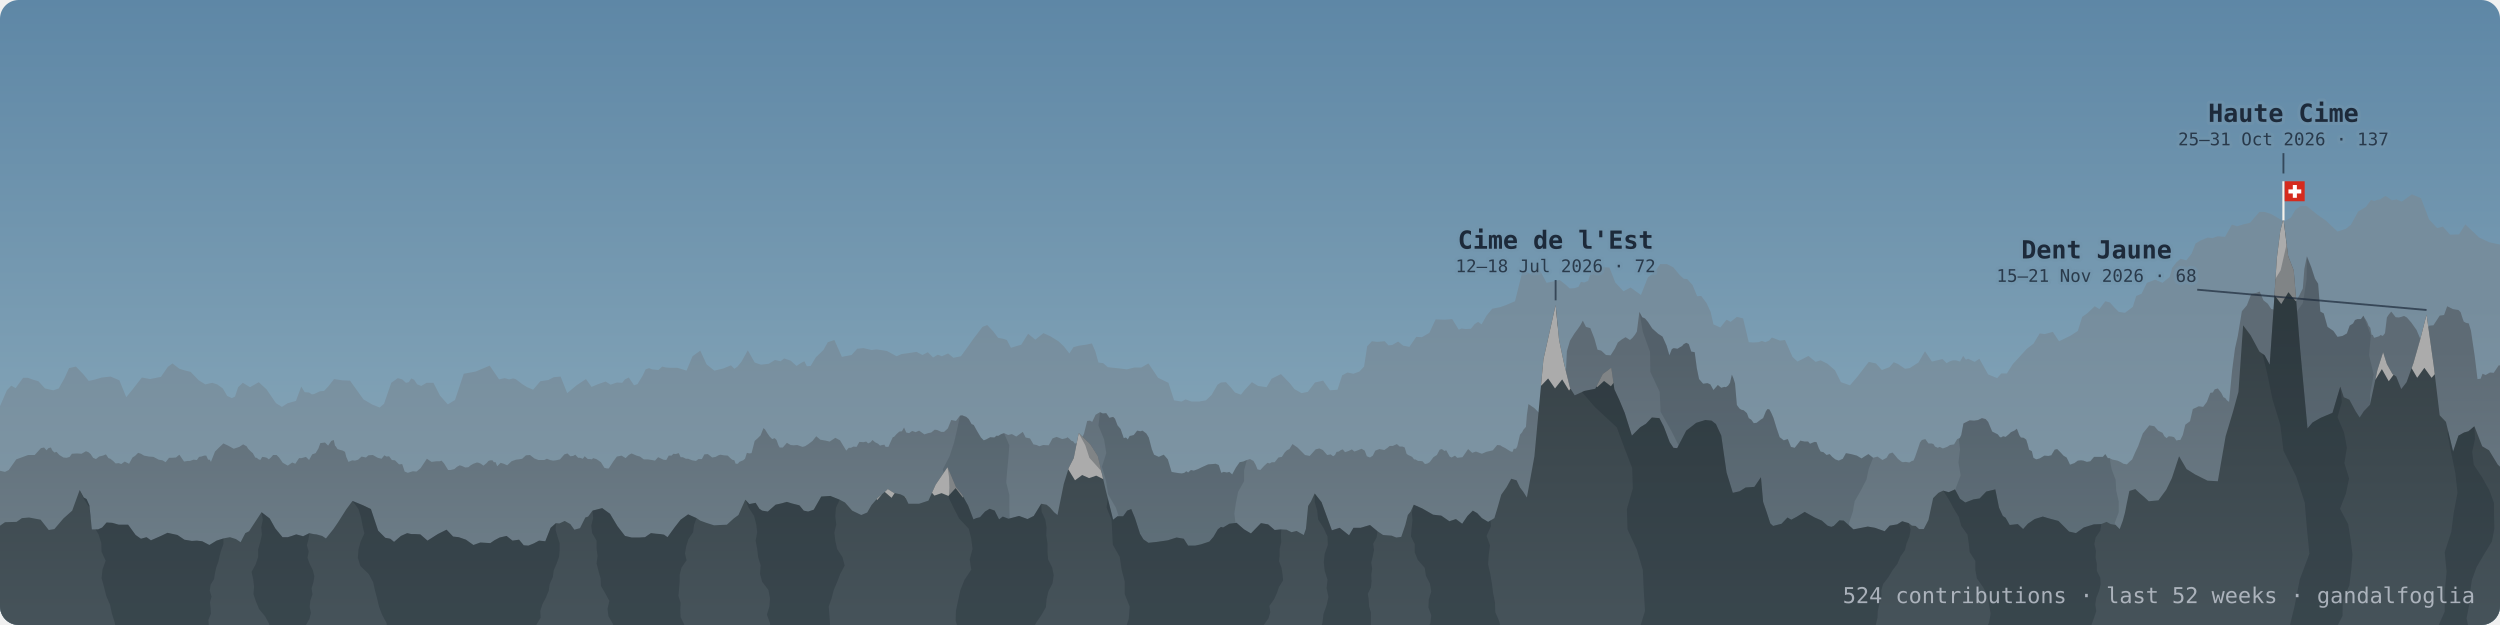
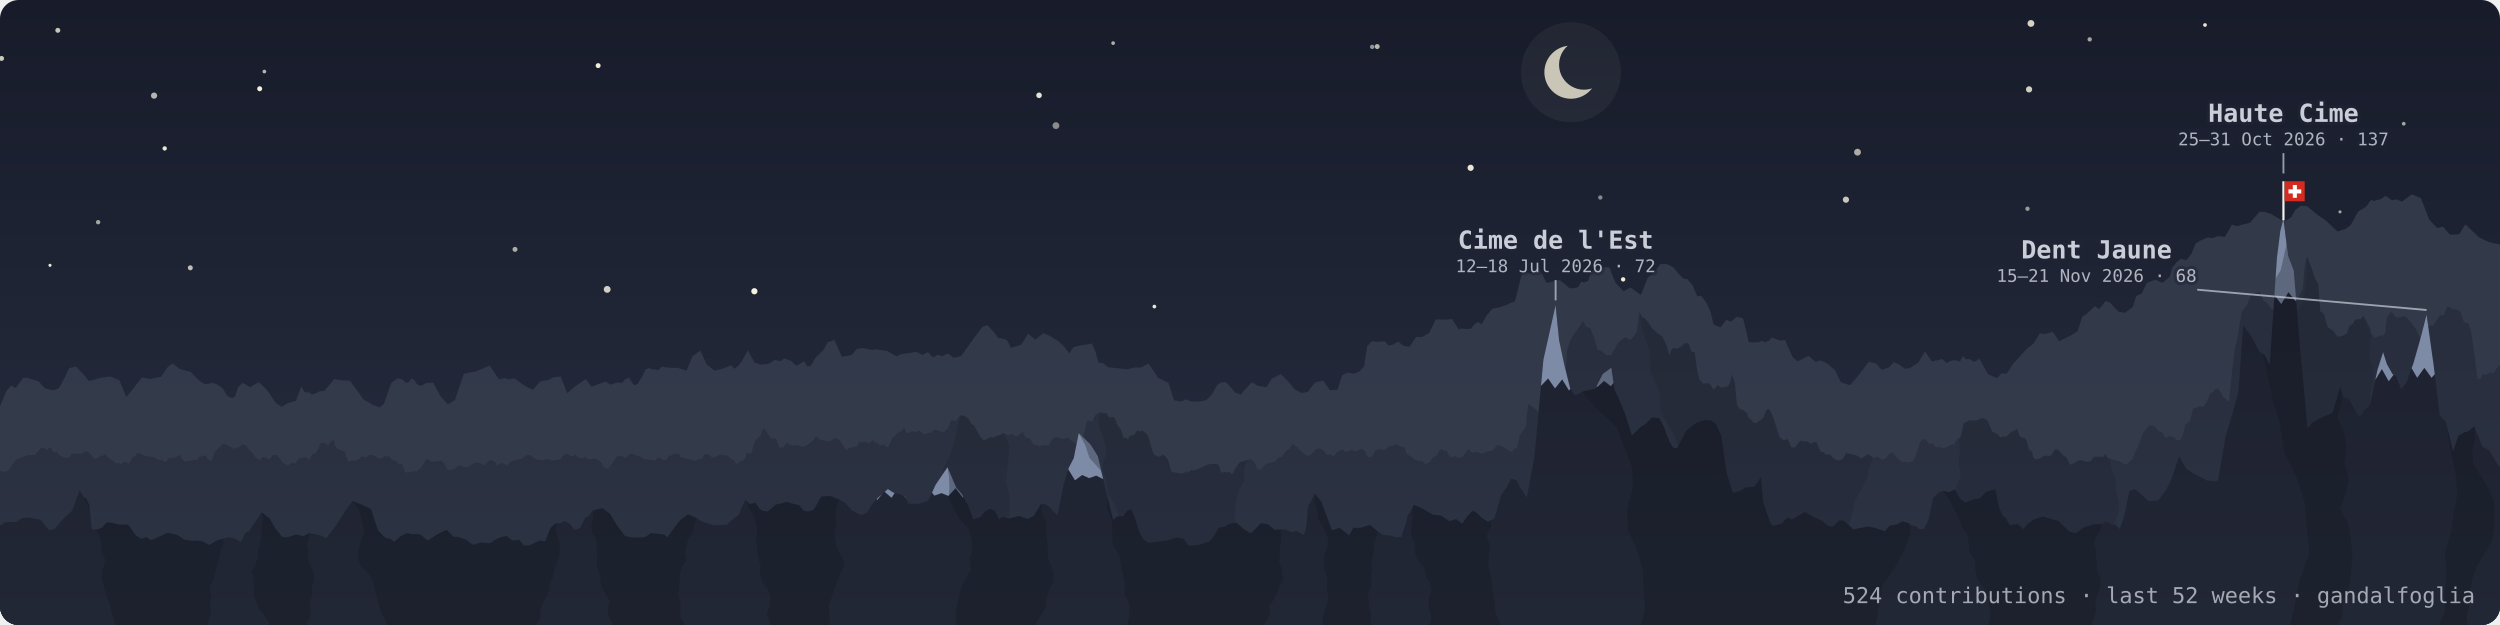
<svg xmlns="http://www.w3.org/2000/svg" viewBox="0 0 800 200" width="100%" role="img" aria-label="dents: 524 contributions · last 52 weeks · gandalfoglia" font-family="ui-monospace, SFMono-Regular, Menlo, monospace">
  <defs>
    <linearGradient id="sky" x1="0" y1="0" x2="0" y2="1">
-       <stop offset="0" stop-color="#5e87a6" />
-       <stop offset="0.6" stop-color="#7d9fb4" />
-       <stop offset="1" stop-color="#93abb5" />
+       <stop offset="0" stop-color="#171b2a" />
+       <stop offset="0.7" stop-color="#23293a" />
+       <stop offset="1" stop-color="#2e3545" />
    </linearGradient>
    <linearGradient id="gback" x1="0" y1="0" x2="0" y2="1">
-       <stop offset="0.25" stop-color="#768d9d" />
-       <stop offset="1" stop-color="#839ba9" />
+       <stop offset="0.25" stop-color="#323949" />
+       <stop offset="1" stop-color="#343b4c" />
    </linearGradient>
    <linearGradient id="gmid" x1="0" y1="0" x2="0" y2="1">
-       <stop offset="0.25" stop-color="#5e6b75" />
-       <stop offset="1" stop-color="#71838e" />
+       <stop offset="0.25" stop-color="#282e3d" />
+       <stop offset="1" stop-color="#2d3444" />
    </linearGradient>
    <linearGradient id="gfront" x1="0" y1="0" x2="0" y2="1">
-       <stop offset="0.25" stop-color="#364146" />
-       <stop offset="1" stop-color="#46535a" />
+       <stop offset="0.25" stop-color="#1e2230" />
+       <stop offset="1" stop-color="#222735" />
    </linearGradient>
    <clipPath id="frame">
      <rect width="800" height="200" rx="6" />
    </clipPath>
    <path id="rf" d="M-25.5,173.2 -22,171.7 -19,170.5 -15.8,173 -12.7,173.9 -6.8,173.7 -2.7,170.1 1.6,167.1 5.3,167 7,165.8 9.3,165.6 13,166.3 15.6,169.6 17.4,169.3 20.3,165.9 23.1,163.4 25.5,156.8 26.8,159.2 27.7,159.7 28.6,161.7 29.4,169.4 31.4,169.4 32.7,168.8 34.1,167.2 35.9,167.3 38,167.9 41,167.9 43.4,171.2 45.1,172.4 46.9,171.9 48.3,172.9 51.5,171.5 53.6,170.5 56.8,171.2 59,172.7 61.4,173.1 63,173 64.7,173.2 67,174.4 69.3,173 71.5,172.3 72.5,172.1 73.6,171.9 75.5,172.5 77,173.5 78.5,170.6 79.7,170 81.4,167.4 83.7,163.9 86.3,165.9 88.1,169.1 90.4,171.9 92.1,171.9 93.4,171.5 94.8,171 97,171.6 99,170.6 100.3,170.9 101.3,171 103.1,171.5 104.3,172.3 106.7,169.3 108.2,167.1 110.8,163 112.8,160.3 116.2,161.7 118.7,162.9 121,169.8 123.3,172.1 124.9,172.4 126.1,173.4 128.3,171.5 130.3,170.6 131.6,170.9 132.8,170.9 134.5,171 136.8,173 140.1,170.9 142.9,169.5 145,171.7 146.8,171.9 149.1,172.7 151.5,174.4 153.7,173.6 156.9,173.8 158.2,172.9 159.9,172 162.1,171.5 164,173 166.1,172.7 167.6,174.5 169.1,174.6 170.8,173.9 172.5,173 174.5,173.2 176.2,168.9 177.9,167.4 179,167.5 180.7,166.7 182.5,167.7 183.8,169.5 185.6,169 187.3,165.6 188.2,165.3 189.6,163.4 192.7,162.6 195.2,164.4 197.6,168.4 200,171.5 202.1,172 204.7,172 206.4,171.9 208.3,170.6 210,170.8 211.3,170.9 212.5,171.1 213.6,171.9 216,168.6 217.8,166.3 220.2,164.6 222.9,165.8 224.1,166.6 226,167.3 228.5,168.1 230.4,168 232.6,167.9 234.8,165.9 236.3,164.8 238.5,159.9 239.8,161.3 241.8,160.9 243,162.8 243.9,163.4 245.7,163.7 248.2,161.5 250,161.1 251.8,160.6 253.4,161.1 255.8,161.7 257.2,163.4 258.6,163.7 260.4,163.1 262.8,158.9 265.7,158.7 268.7,159.9 270.4,160.8 272.7,163.4 275.6,164.8 277.5,164 278.9,161.6 280.9,159.3 282.8,157.7 284.1,156.5 286,157.7 288.2,158.2 289.6,158.9 290.7,161.2 294.1,161.2 297.1,160.2 299.4,155.1 303.2,149.5 305.9,155.9 307.8,158.2 309.8,161.8 311.5,166.2 312.4,165.8 313.6,165.5 315.2,163.7 316.7,162.8 318.3,163.4 319.7,166.2 320.9,165.3 322.7,166 326.1,165.1 328.8,166.1 330.8,165.1 333.2,161.2 334.9,161.5 336,162.4 337.3,163.9 338.4,164.8 340.4,154.9 342,149.7 343.6,146.6 345.2,138.6 348.9,142.2 351.3,146 353.9,157.1 356.2,166.3 357.6,165.2 359.4,165.2 360.7,163.4 362,162.9 363.2,165.8 364.8,170.8 365.9,172.6 367.5,173.7 370.3,173.4 373.7,172.9 376.5,172 378.8,172.4 380.2,174.6 382.4,174.6 384.3,174.2 387,173.3 388.3,171.8 389.7,169.4 390.7,168.6 391.4,168.8 393.4,167.6 395.7,167.3 398.1,169.4 400.3,170.7 403.5,167.4 405.8,167.8 407.9,169.6 410,169.4 411.7,169.5 413.3,170.3 414.9,169.9 417.2,171.2 417.9,169.2 418.6,161.9 419.5,160.5 420.7,157.9 422.9,160.7 426.2,169.7 428.7,168.9 431.7,171.3 433.1,168.9 435.4,168.9 438.4,168 440.8,170 442.6,171.2 445.3,171.4 446.8,172 448.4,171.8 449.7,168 450.5,164.8 451.4,163.7 452.4,161.5 455.1,162.7 458.6,164.7 461.2,165 463.8,166.8 465.9,166.1 467.9,167.6 469.6,165.1 471.3,163.4 472.7,164.2 474.2,165.8 476.2,167 478.2,165.8 479.2,162.5 480.4,158.3 482.1,155.9 483.6,153.2 485.3,153.7 486.4,156 487.4,157.3 488.6,159.2 491,146.1 493.9,115 495.5,107.9 497.8,97.6 498.9,108.8 500.5,116.4 502.4,124.1 503.9,126.5 507,125.1 510.5,124.4 512.9,119.7 515.6,117.7 516.6,124.6 518.1,127.8 519.9,132.1 522.2,139.4 524.9,136.7 526.7,135.6 528.6,133.6 531,133.8 532.4,136.5 534.3,141.5 535.5,143.3 536.7,143.4 539.6,137.8 542.8,135.3 545.7,134.4 547.7,134.6 549.1,135.7 550.8,139.4 552.5,151.2 554.5,157.7 556.7,157.2 558.6,156 561.4,155.8 563.5,152.7 564.2,160.6 565.3,163.8 566.5,167.5 567.4,168.3 570.1,167.6 572,165.6 573.2,166.3 574.9,165.4 577.5,163.8 580.7,165.6 583,166.6 584.8,168.2 586,168.6 586.8,168.3 588.6,166.5 590,166.6 593.1,169.4 597.7,168.5 600,168.9 603.1,170 604.7,168.2 607.1,167.8 608.7,166.8 610.8,167.4 611.8,168.2 613,168.3 614.1,169.3 615.6,169.3 617.1,166.4 618.6,159.4 620.3,157.7 621.8,157 623.6,157.5 625.6,156.6 627.2,159.6 628.9,160.8 631.5,159.8 633.5,159.5 635.6,157.3 638.5,156.6 639.7,162.5 640.9,165.1 641.8,165.7 643.1,168 645.7,167.7 647.4,169.3 648.9,167.6 651.1,166.1 653.7,165.3 655.7,165.9 658.7,166.7 662.1,170.1 664.3,170.6 666.8,168.8 670,167.8 672.4,167.7 674.1,167 675.4,167.7 677,168 678.3,169.3 679.3,166.6 680,164 680.5,161.4 681.4,157.1 683.3,156.5 684.8,157.9 686.1,159 687.6,160.4 690.7,160.1 693.2,156.7 695,153 697.3,146 699.7,150.1 702.4,151.8 706.4,153.8 709.7,154 712.2,139.6 714.6,131.6 716.3,125.4 717.8,104.1 720.2,107.3 723,112.5 724.7,113.7 726.3,116.7 727.5,99.5 728.6,82.5 729.7,73.9 730.7,70 732.2,81.9 734,86.6 736,111.3 738.4,137.1 740,135.2 742.6,133.7 746.4,132.1 748.9,123.7 750,127.1 751.8,127.9 753.8,131.6 755.1,133.6 756.4,131.6 758.4,129.5 760.8,118.3 762.6,112.7 763.8,116.5 765.6,119.7 766.8,120.5 768.4,124.5 770.1,122.3 772.3,116.2 774.5,108.5 776.5,100.7 778.8,117.1 780.7,132.9 782.7,135 785,144.5 786.7,139.4 788.5,138.4 789.9,138 791.8,136.4 794.3,142.8 796.5,144.1 799.3,148.7 803.6,152.6 808.2,155.1 815.1,154.3 819.3,149.9 822.5,144.2 L822.5,201 -25.5,201Z" />
    <path id="rm" d="M-17.7,154.2 -16.1,153.1 -14,154.7 -11.6,154.2 -9.8,149.7 -8.3,150.2 -6.5,151.6 -5.3,153.8 -4.1,154.8 -1.9,151.3 -0.2,150.6 1.6,151 2.8,150.4 5.2,147 9,145.6 11.1,145.6 13.1,143.4 14.1,143.2 14.9,144.1 15.5,143.4 16.3,143.2 16.7,144.1 17.4,144.8 18.1,144.6 19,145.6 20.3,146.4 21.3,146.5 22.3,146.2 23,145.2 24.7,145.1 26.1,145.2 27.5,144.4 28.3,144.7 29,145.3 29.8,146.5 30.7,146.9 31.7,146.1 32.9,145.8 33.9,145.4 34.7,146.6 35.3,146.8 36.2,147.5 37,148.3 38,148.2 38.8,148.5 39.9,147.7 41.3,148.4 42.4,146.4 43.2,145.9 44.2,144.9 45.1,145.2 46.1,145.8 47.7,146.1 49.1,146.2 50.8,147.1 52,147.3 53,147.9 54.1,146.5 54.9,146.5 56.3,146.4 57.4,145.5 58.9,147.7 60,147.5 60.8,147.5 61.9,147.1 63,147.2 63.7,146.2 64.4,146.1 65.3,145.8 66,145.8 66.6,147.1 67.1,147.1 67.5,147.8 68.8,144.5 70.1,143.2 71.5,141.9 73,142.6 74.8,143.6 76.6,143 77.8,142.2 78.9,142.8 79.4,143.6 80.3,144.5 80.9,145 81.5,146.1 81.8,146.5 82.2,146.5 82.6,146.9 83.3,147.2 83.9,146.2 84.7,146.3 85.4,146.5 86,147 86.7,146.4 87.4,145.6 88.5,145.6 89.3,146.4 90.5,148.1 92.1,149 93.5,148 94.5,148.4 95.7,146.6 96.5,146.6 97.9,146.2 98.9,147.2 99.9,145.4 101,145 101.9,143.5 102.5,141.8 104,141.6 105,142.6 106,141.1 106.8,140.8 107.2,142.6 107.5,142.9 108,143.7 108.6,143.9 109.7,144.2 110.4,144.6 110.8,146.2 111.5,147.8 112.7,147.3 113.6,147.4 114.6,147.1 115.7,146.1 117.1,146.4 117.9,145.7 119.3,145.6 120.9,146.5 122.1,146.8 123,145.7 123.7,146.1 124.5,146 125.4,147.2 126.4,147.3 127.7,148.6 128.7,148.5 129.5,150.9 130.5,151.3 132.1,150.8 133.3,150.9 134.6,149.8 136.6,146.8 138.1,147.8 139.7,147.6 140.7,147.6 141.3,147.4 142.1,148.3 143.4,150.4 144.2,150.4 145.4,150.1 146.2,149.4 147.1,148.9 147.8,149.1 148.9,149.6 149.9,149.5 150.6,148.9 151.5,148.4 152.6,148 153.2,148.1 153.9,148.4 154.7,149 155.7,148.2 156.3,147.5 156.9,147.3 157.6,147.3 158,147.9 158.6,147.9 159.1,149.2 160.2,148.1 161.2,148.4 162.3,148.9 163.7,147.6 165.1,147.1 166,147 167.1,146.8 168.3,145.7 169.6,145.6 171,146.7 172.3,147.2 174.2,147.2 175,146.8 176,147.2 177,147.4 177.9,147.3 179.2,147 180.6,145.4 181.6,145.1 182.5,146 183.4,145.9 184.1,145.5 185,146.5 185.6,146.5 186.5,146.8 187.1,146 188.1,146.9 188.8,146.9 189.4,147 189.8,146.6 190.8,146.9 191.3,147.2 192.3,147.9 193.4,149.7 194.2,149.9 194.8,149.9 196.3,147.6 197.4,146.1 198.9,145.8 200.2,146.6 201.2,145.6 202.1,145.1 203.7,145.8 204.8,146.1 206,147 207.3,147 208.6,147.2 209.6,147.4 210.6,146.3 212.3,147.1 213.2,147.2 214,145.8 214.9,145.8 215.5,145.2 216.2,145.3 217.2,145 217.8,146.3 218.5,146.3 219.5,146.8 220.2,146.8 221.5,147.3 222.7,147.5 223.5,146.9 224.6,146.9 225.4,145.4 226.5,145.3 227.9,146.4 229,146.2 229.9,145.7 230.5,145.5 231.6,145.7 232.9,145.8 233.7,146.6 234.3,147.1 235,147.3 235.4,148.4 236.1,148.4 236.6,147.8 237.3,147.5 237.8,147.3 238.4,146.8 239,144.9 239.8,145.1 240.5,145 241.5,141.1 242.5,140.2 243.4,139.3 244.3,137 244.8,137.4 245.6,138.7 246.3,139.7 247.1,140.5 247.9,140.2 248.5,140.8 249.1,142.5 249.5,143.2 250.5,143.2 251.8,141.7 253,142.4 254,142.5 255.1,142.4 256.8,143 257.6,142.8 258.7,142.1 260,141.1 261.2,139.6 262.5,140.7 264.2,141 265.5,141.3 267.3,140.1 268.8,140.9 270.8,144.2 271.6,143.3 272.3,143.3 273.1,142.9 274.1,143 275,141.4 276.3,141.5 277.2,141.3 277.8,141.9 278.6,141.5 279.2,140.8 280,141.5 281,142 281.6,142.6 282.3,142.4 283,142.3 283.4,143 284.3,143 285,141.4 285.7,139.9 286.1,139.8 286.9,138.9 287.8,138.1 288.6,138 289.3,136.8 290,138.4 290.9,138.6 291.9,137.9 293,138.3 294.1,137.8 295.8,139 297,138.6 298,138.4 299.1,137.5 299.9,137.6 301.2,138.2 302.1,138.2 303.3,137.1 304.4,134.4 305.9,134.7 307.2,133 307.9,132.9 308.4,133.1 309.2,133.4 310,134.1 310.9,135.7 311.6,136 312.7,138 313.9,140 314.8,140.9 315.6,140.6 316.9,139.9 318.2,140 318.9,139.4 319.4,139.5 320.4,138.9 321.3,138.6 322.6,139.2 323.8,138.9 325.2,139.7 327.3,138.2 328.2,140 329.6,140.3 330.7,142.2 331.7,142.4 332.6,142.8 333.8,142.4 335.6,142.5 336.8,140.3 338.1,139.8 338.9,140.1 339.9,140.5 340.8,140.3 341.2,140.2 341.6,139.9 341.8,140.1 342.2,140.4 342.9,141.1 343.4,141.2 343.9,141.9 344.5,141.9 345.2,140.9 346.1,140.5 346.9,138.7 347.9,134.7 348.8,134.6 349.5,135 350.6,132.7 352,131.9 352.9,132.3 354,132.2 355,133.7 356.2,133.4 356.8,134 357.6,136.1 358.6,137.3 359.6,140.2 360.3,140 360.9,140.6 361.5,139.5 362.1,139.4 362.8,139.2 363.9,137.8 364.9,138 365.6,137.8 366.8,138.7 367.6,140 368.6,143.8 369.3,145.5 370.8,146.2 372.4,145.5 373.7,147 374.9,151 375.9,151.2 377.2,151.4 378.2,151.5 379,151.3 379.6,150.8 380.2,151.2 381.1,150.4 382,150.6 383.4,150.1 384.6,149.5 385.5,149.1 386.6,148.6 388,148.5 389,148.4 390,148.8 390.8,151.3 391.6,151 392.6,151.2 393.4,151 394.3,151.8 395.5,149.6 396.7,147.9 397.8,147.7 399,147.2 400,146.9 401.1,147.5 401.8,148.7 402.4,150.2 403.3,150.4 404.6,149 405.6,148.1 406.3,148.3 407,147.9 407.9,147.9 409.1,146.4 410.2,146.2 411.1,144.8 411.8,144.1 412.6,143.7 413.6,142.1 415.2,143.2 417.6,145.6 419.1,145.9 421,143.8 422.2,143.5 423.3,144 424.7,145.6 425.8,145.4 426.6,146 427.2,145.6 427.7,144.6 428.4,144.5 429.1,144 429.7,143.8 430.4,144.7 431.6,144.3 432.6,143.8 433.4,144.5 434.5,144.1 435.7,143.6 436.7,144.2 437.4,146 438.4,146.4 439.3,145.8 440.1,144.2 441.4,143.7 443,144 444,143.3 444.7,142.7 445.7,142.7 447,142.1 447.9,142.9 448.8,142.9 449.5,143.2 450.1,145.2 450.6,145.6 451.3,145.9 451.9,146.2 452.5,147 452.9,147 453.8,147.5 454.4,147.5 455.2,147.6 456,148.5 456.8,148.3 457.5,147.9 458.7,146.3 459.8,145.6 460.7,143.9 461.4,143.7 462.2,144.3 462.8,144.1 463.9,146.1 464.5,146.4 465.6,145.8 466.3,146.5 468,146.3 469.8,143.7 471.1,144.9 472.3,144.5 474.2,145.2 475.6,144.6 477.7,144.1 479.1,142.4 480.1,142.5 480.7,142.9 481.7,143.4 482.8,144.1 483.5,144.5 484,144.6 484.4,143.6 485.1,143.6 485.5,142.9 485.9,141.2 486.4,139.1 487.1,138.3 487.5,137.5 488.3,136.6 488.6,132.8 489.1,129.3 491,130.6 492.6,132.2 493.7,133.4 495.1,134.9 496.2,134.9 497.1,135.3 498.2,134.2 499,132.9 499.9,130.6 500.6,129.5 501.4,112.4 502.4,109 503.9,106.6 504.8,105.4 505.7,104.1 506.5,102.6 507.5,104.6 508.9,105 510.2,108.3 511.2,111.9 512.4,112.2 513.9,113.6 515.4,113.7 516.8,111.5 517.7,109.6 519,108.6 520.2,107.9 521.6,108.8 522.4,108.1 523.2,107.1 523.8,106.1 524.6,99.8 525.5,101.5 526.4,101.9 527.4,103.1 528.7,105.1 530.6,106.8 532,107.7 533.3,110.6 534.2,113.7 535,111.7 535.6,111.4 536.8,111.6 537.6,111.1 538.3,110.7 538.8,110.1 539.6,109.7 540.4,110.1 541.2,112.5 542.3,112.7 543,117.9 543.7,121.3 545,122.8 546.4,122.6 547.3,123 548.3,124.8 549.2,123.8 549.7,123.2 550.8,124.1 551.8,123.8 552.3,123.9 553,123.4 553.6,122.5 554.2,119.9 554.7,121.1 555.2,122.7 555.8,129.6 556.6,130.7 557.2,131.1 558,131.3 559,132.2 559.6,133.8 560.4,134.3 561.2,135.4 562.1,135.3 563.4,134.3 564.2,133.8 565.1,131.6 565.6,130.9 566.2,131 566.8,132.1 567.5,133.7 568.5,137 569.5,139.9 570.8,140.9 572.1,140.5 573.1,143 574.3,143.3 575.1,142.3 576.1,141 577.5,141.3 578.6,141.3 579.2,142 579.9,141.7 580.7,141.4 581.3,141.5 582,143.4 582.6,144.5 583.5,144.7 584.5,145.6 585.5,145.3 586.3,146.2 587.3,147 588.4,147.4 589.7,146.8 590.7,145 592.3,145.3 594.2,145.8 595.7,146.7 596.6,146.1 597.9,145.3 599.4,146.5 600.8,146.1 602.4,147.2 603.7,146.5 604.5,145.2 605.6,144.8 606.4,145.7 607.3,146.8 608.4,147.7 608.9,147.9 609.8,147.8 611,148 611.8,147.5 612.3,147.4 612.8,146.3 613.7,143.7 614.4,141.6 615,140.8 616.1,140.5 617.1,141.9 618.1,141.9 618.7,142.1 619.2,142.9 620.1,143.3 620.7,143 621.7,143.5 623.1,143 624,142.4 625.3,142.2 626.3,140.5 627.1,140.2 627.6,139.2 628.3,135.5 630.3,134.5 631.7,134.6 633,134.4 634.2,133.8 635.4,134.1 636.2,135 637.5,138.1 639.3,139 639.9,139.8 640.3,140 641,139.6 641.8,139.8 642.9,138.9 643.5,138.3 644.6,137.8 645.4,137.2 646.2,139.3 646.7,140 647.6,140.1 648.4,140.7 648.8,142 649.3,143.9 650.2,144.4 650.7,146.5 651.6,147 652.7,146.7 654.2,145.8 655.5,145.9 656.4,145.7 657.5,143.9 658.3,143.7 659.4,144.8 660.3,145.8 661.3,146.4 661.9,147.6 662.4,148.7 663.8,148.2 664.9,147.4 665.9,147.3 666.7,147.4 667.8,147.8 668.9,147.6 670.1,146.2 671.8,146.2 672.9,146.2 673.7,145.3 674.5,146.6 675.1,146.6 675.6,146.9 676.1,147.1 676.7,147.2 677.6,147.4 678.5,147.8 679.5,148.4 680.6,148.6 681.4,147.8 682.3,147 683.2,144.9 684.2,142.8 685.7,138.7 687.8,136.1 689.4,136.4 690.6,137.8 692,138.5 692.6,139.6 693.3,140.2 694,139.6 695,139.7 695.7,139.9 696.5,141 697,140.8 697.7,140.8 698.5,139.2 699.3,135.9 700.8,134.8 701.7,130.9 703.6,130 705,130.2 706.2,128.6 707.3,125.7 708.1,125.6 708.7,124.6 709.7,124.3 710.8,125.7 711.5,127.1 712.1,127.4 712.6,128.1 713.3,128.6 714.3,118.3 715.2,111.5 716.1,107.5 717.4,99.6 719,97.7 720.4,94.1 722.1,93.7 723.1,93.3 724.3,96.1 725.7,97.2 726.8,98.9 728.1,99.1 729.4,99.6 730.3,101.6 731.1,101.8 732.1,102.5 732.9,100.8 733.6,100.4 734.3,97.4 734.8,96.3 735.8,94.5 736.9,92.3 737.4,86 738.2,82 739.6,85.5 740.8,89.2 741.8,90.8 742.5,99.7 743.6,100.3 744.8,104.6 746.7,105.9 748,107.8 749.6,107.5 751,106.7 751.9,104.2 753,103.5 753.6,102.4 754.4,102.1 755.5,102.1 756.3,101 756.7,101.8 757,102.2 757.6,103.3 757.9,104.2 758.5,104.9 758.9,107.1 759.3,107.2 759.7,108.1 760.7,107.8 761.3,107.6 761.8,107.2 762.5,107.5 763.2,106.6 763.8,101.6 764.3,100.8 765.2,99.7 766.6,101.5 767.6,101.6 768.4,101.4 769.3,101.1 770.2,101.6 771.6,103.2 773.3,105.6 774.9,109.4 776.2,105.5 777.4,104.2 778.7,104.1 780.7,101 782.1,100.8 783.1,98 784.9,98.9 786.7,99.2 787.4,99.9 788,101.8 788.4,102.9 789.1,103.3 790,103.5 790.7,105.8 791.9,113.9 792.8,121.3 793.8,121.2 794.4,119.6 795.4,120 796.8,119.2 798,119.3 799.6,116.9 800.8,117 801.9,116 804.1,115.7 806.1,111.2 809.4,113.8 811.5,112.7 814.2,116.7 816.3,119 818.2,120.9 820.4,122.8 821.4,123.9 822.3,123.9 824,124 825.3,121.9 826.6,119.7 828.7,118.4 830.2,119.2 832.7,119.9 L832.7,201 -17.7,201Z" />
    <clipPath id="cf">
      <use href="#rf" />
    </clipPath>
    <clipPath id="cm">
      <use href="#rm" />
    </clipPath>
  </defs>
  <g clip-path="url(#frame)">
    <rect width="800" height="200" fill="url(#sky)" />
+     <g fill="#fffbe8">
+       <circle cx="191.4" cy="21" r="0.8" opacity="0.93" />
+       <circle cx="52.7" cy="47.5" r="0.7" opacity="0.91" />
+       <circle cx="356.2" cy="13.8" r="0.6" opacity="0.65" />
+       <circle cx="769.2" cy="39.6" r="0.6" opacity="0.61" />
+       <circle cx="60.9" cy="85.7" r="0.8" opacity="0.72" />
+       <circle cx="164.8" cy="79.8" r="0.8" opacity="0.63" />
+       <circle cx="649.3" cy="28.6" r="1" opacity="0.80" />
+       <circle cx="18.5" cy="9.7" r="0.8" opacity="0.76" />
+       <circle cx="16" cy="84.9" r="0.5" opacity="0.91" />
+       <circle cx="31.4" cy="71.1" r="0.7" opacity="0.61" />
+       <circle cx="83.1" cy="28.4" r="0.8" opacity="0.95" />
+       <circle cx="728.6" cy="97.3" r="0.5" opacity="0.81" />
+       <circle cx="748.8" cy="67.8" r="0.5" opacity="0.60" />
+       <circle cx="648.8" cy="66.8" r="0.7" opacity="0.55" />
+       <circle cx="0.5" cy="18.7" r="0.8" opacity="0.77" />
+       <circle cx="194.3" cy="92.6" r="1.1" opacity="0.80" />
+       <circle cx="369.4" cy="98.1" r="0.6" opacity="0.91" />
+       <circle cx="470.6" cy="53.7" r="1" opacity="0.91" />
+       <circle cx="512.1" cy="63.2" r="0.7" opacity="0.47" />
+       <circle cx="649.9" cy="7.5" r="1.1" opacity="0.82" />
+       <circle cx="439.1" cy="15" r="0.7" opacity="0.54" />
+       <circle cx="590.7" cy="63.9" r="1" opacity="0.76" />
+       <circle cx="440.7" cy="14.9" r="0.8" opacity="0.69" />
+       <circle cx="594.4" cy="48.7" r="1.1" opacity="0.64" />
+       <circle cx="668.7" cy="12.6" r="0.7" opacity="0.61" />
+       <circle cx="519.4" cy="89.4" r="0.7" opacity="0.93" />
+       <circle cx="705.6" cy="8" r="0.6" opacity="0.90" />
+       <circle cx="241.4" cy="93.2" r="1" opacity="0.95" />
+       <circle cx="332.5" cy="30.5" r="0.9" opacity="0.89" />
+       <circle cx="510.6" cy="94.7" r="0.9" opacity="0.58" />
+       <circle cx="337.9" cy="40.2" r="1.1" opacity="0.49" />
+       <circle cx="49.3" cy="30.6" r="1" opacity="0.68" />
+       <circle cx="723.9" cy="86.1" r="1.1" opacity="0.72" />
+       <circle cx="84.6" cy="22.9" r="0.6" opacity="0.68" />
+     </g>
+     <mask id="crescent">
+       <rect width="800" height="200" fill="#fff" />
+       <circle cx="506.9" cy="20.7" r="8" fill="#000" />
+     </mask>
+     <circle cx="502.7" cy="23.1" r="16" fill="#c9c6b8" opacity=".07" />
+     <circle cx="502.7" cy="23.1" r="8.5" fill="#c9c6b8" mask="url(#crescent)" />
    <path d="M-28.6,138.6 -25.2,138.9 -21.3,144.6 -18.5,139.9 -15.6,140.2 -10.6,142.3 -6.7,140 -3,136.9 2.2,124.9 3.6,123.4 5,124.2 7.4,120.9 8.9,120.9 10.6,121.5 12.3,122 14.4,124.3 15.7,124.6 17.1,124.9 18.8,124.3 20.7,120.9 22.1,117.8 24.3,117.3 26.7,119.8 28.4,121.9 30.2,121.5 32.6,120.8 35.4,120.5 38.2,121.7 40.4,127.1 42.2,124.9 43.6,123.1 45.4,120.8 48,121.3 51.5,120.6 53.7,117.4 55.2,116.3 57.4,118 59,118.5 61,119 63.6,121.7 65.7,123 67.9,122.5 69.5,123 71.3,124.3 72.7,126.7 74.2,127.4 75.2,126.9 76.2,123.9 77.7,122.5 80,123.9 82.8,122.3 85.3,124.6 88.3,129 90.2,130.2 92.1,129 94.7,128.3 96.4,123.7 97.5,125.5 98.9,125.6 99.8,126.2 100.5,126.1 102.4,125.2 103.7,125.1 105.1,123.6 106.9,121.3 109.5,121.7 112,121.8 116.3,127.8 119.2,129.5 121.5,130.4 122.9,129.2 125.2,122.5 127.3,121 128.7,121.4 129.9,122.5 130.8,122.3 131.6,121.1 132.5,121.5 133.5,123 134.8,123.5 136.5,122.5 138.7,122.5 140.8,126.6 143.3,129.4 145.6,128 148.4,119.6 152.2,118.9 156.7,117 159.7,121.4 161.5,121 162.9,121.4 164.2,121.1 165,121.3 167.1,122.9 168.7,123.9 170.6,124.7 172.9,122 175.5,121.6 177.2,120.7 179.4,120.5 181.5,125.8 184.5,123.3 187.5,121.3 189.3,123.8 191.2,123 193.8,122.1 195.4,123.1 197.4,122.4 199.1,122.5 200,121.4 201.2,120.8 202.9,123.3 204,122.9 205.6,120.3 206.6,118.2 207.7,117.8 208.7,118.2 210.7,118.4 211.9,117.3 213.1,117.6 214.7,117.7 216.8,117.7 219.7,118.6 221.6,114 224.1,112.2 226.1,116.6 228.6,118.6 231.5,117.9 233.9,116.9 235,118 236,117.3 237.3,115.7 239.3,112.1 241.5,116 243.5,116.7 246,116.4 248,115.2 249.8,115.6 250.9,114.7 253,115.4 254.9,117.1 256.4,116.1 257.4,115.6 258.2,117.2 259.4,117.1 261.1,114.3 263.5,112 264.9,109.5 267,108.8 269.4,114.2 272.5,113.6 274.3,111.6 276.3,111.4 278.9,112 280.5,111.8 283.8,112.3 286.9,114 288.5,113.3 290,113.1 293.3,112.6 295.2,113.6 296.9,112.7 298.6,114.4 300.1,113.5 301.4,114 303.4,113.1 305.1,114.5 307.5,114 309.6,111.1 311.5,108.4 314.4,104.6 315.9,104 317.8,106 319.4,108.1 321,108.4 322.2,108.8 323.5,111.3 326.8,110.3 329,106.8 331.3,108.7 333.9,106.6 336.1,107.6 338.7,109.2 340.4,110.8 342.2,113.1 343.5,111.1 345.3,110.6 347.5,110.3 349.4,109.9 350.5,112.4 351.5,116 353,116.2 354.5,117.5 356.3,117.7 358.3,117.9 360.6,118.2 363,117.6 365.2,117.6 367.5,116.3 370.6,120.9 373.9,122.5 375.7,128.1 378.1,128.5 379.4,127.8 381.3,128.5 383.7,128.5 385.9,128.1 387.7,126.4 389.6,123.1 390.7,122.4 392.3,122.3 393.8,123.9 395.2,125.6 397.1,126.3 398.2,124.9 400.6,122.3 402.6,123.5 405.3,123.9 406.9,121.2 409.9,119.7 412.8,122.7 414.2,124.5 416.5,125.8 418.5,125.4 420.8,122.4 423.4,121.8 425.6,124.9 428,124.7 429.5,120.1 431.2,119.2 433.1,119.6 435,118.9 436.5,117.3 437.5,110.8 439,109.2 440.7,109.4 443.1,109.2 444.3,110.5 445.5,110.4 447.4,109.3 449,110.6 451,111 453.2,107.8 455,107.9 457.4,106.5 459.4,102.2 462.4,102.3 464.7,102.1 466.8,105.5 467.7,105.1 469,105.3 470.7,105.2 471.9,103.7 473,103 474.1,103.8 475.7,101 477.5,98.8 480,98.3 481.7,97.7 484.8,96.4 487.3,86.4 489.7,87.6 492.2,85.4 494.9,90.5 499.1,89.6 501,91.1 502.3,92.3 503.9,92.2 505.1,91.8 505.9,90.2 506.9,90.4 508.2,89.9 509.1,87.1 512.6,85.5 515,85.6 516.9,90.4 519.5,93.2 521.8,92 525.1,94.4 527.3,88.8 529.4,87.1 531.3,84.5 533.4,84.5 535.4,85.5 537.5,88 538.8,89.2 539.9,89.3 541.6,91.2 543.1,94.8 544.4,94.7 546.1,97 547.4,99.8 548.3,103.8 550.5,104.8 552.5,102.3 553.8,103 555.8,101.4 557.8,101.9 559.6,109.5 561.1,109.6 562.7,109.5 563.8,109.1 564.9,109.5 566.1,109 567,108 569.6,109 571.2,108.8 573.6,114.2 575.2,115.7 578.7,113.9 581,115.8 582.6,115.3 584.8,116.4 587.2,118.5 589.1,122.3 592,123.3 594.4,120.5 598,115.8 600.3,116.3 602.2,118.4 604.6,117.5 606,115.9 607.4,116.5 609.6,118 611.1,117.8 613.9,116 616,112.4 618.2,115.7 621.6,114.9 622.9,116.2 624,115.6 624.9,115.3 625.9,115.3 627.2,115.7 628.2,113.9 629.1,115.1 629.8,114.8 631.9,115.8 633.4,114.8 636.2,119.8 639.1,121 640.4,119.5 642.2,119.5 644.1,116.5 645.5,115 648.6,111.6 650.7,110 652.7,106.7 654.3,106.9 656.9,106.2 658.9,109.2 662.6,107.4 664.9,105.9 666.3,101.4 668,100.2 670.3,98 671.8,98.9 673.7,96.4 675.2,96.8 676.6,98.4 678,99.8 680,100.1 682.5,98.2 683.6,94.7 685.3,94 687,90.5 689.7,89.5 692,90.5 694.3,88.6 695.1,85.7 696.5,83.9 697.8,82.8 699.6,83.3 701.3,81.2 702.6,77.9 704.1,77 706.5,76 708,76.2 709.7,75.6 712,75.8 714.2,71.9 715.9,72.4 718.2,71.7 720,71.3 723,67.8 724.6,67.8 726.8,68.5 728.5,69.5 730.9,70.9 733.1,69.6 734.5,67.2 736.2,65.9 738.1,65.9 741.7,68.8 744.3,70.6 748,74.1 750.7,73.2 752.3,71.9 754.6,67.7 757.1,66.2 758.7,64 759.8,64.3 760.6,64 761.7,63.8 763.3,62.7 764.2,63.2 765.4,64.1 766.9,63.8 768.6,64.5 771.8,62.2 774.7,63.4 777.3,70.2 779.9,73 781.7,72.5 784,75.1 786.9,75 788.9,71.8 793.3,76 796.5,77.5 800.7,78.4 804.4,79 807.4,82.3 810.5,82.9 814.2,79.8 819.7,74.1 L819.7,201 -28.6,201Z" fill="url(#gback)" />
    <use href="#rm" fill="url(#gmid)" />
-     <path clip-path="url(#cm)" d="M307.2,-1 321.3,-1 321.3,138.6 323,142.5 322.7,146.5 322.3,150.5 322,154.4 323,158.4 323,162.4 323.1,166.3 323.7,170.3 324.1,174.3 322.7,178.2 323.2,182.2 323.2,186.1 323.7,190.1 322.8,194.1 320.8,198 319.9,202 308.8,202 306.4,197.7 305.2,193.4 304.2,189.1 304.2,184.7 302.7,180.4 302.2,176.1 304.4,171.8 304.5,167.5 302.9,163.2 303.1,158.9 302.8,154.5 301.7,150.2 303.9,145.9 305.3,141.6 306.3,137.3 307.2,133ZM352,-1 399,-1 399,147.2 398.1,150.6 398.1,154 396.2,157.4 395.5,160.9 395,164.3 395.4,167.7 397.7,171.2 399,174.6 397.4,178 397.4,181.4 396.7,184.9 396.9,188.3 396.8,191.7 396.4,195.1 395.5,198.6 394.3,202 357.8,202 357.4,197.6 356.3,193.2 358.4,188.8 358.9,184.5 358.8,180.1 358,175.7 358.4,171.3 358.5,166.9 357.1,162.5 354.6,158.2 353.9,153.8 352.6,149.4 354,145 353.3,140.6 351.5,136.2 352,131.9ZM524.6,-1 599.4,-1 599.4,146.5 598,150 597.3,153.4 595.5,156.9 593.5,160.4 592.9,163.8 591.7,167.3 591.9,170.8 593.2,174.2 592.6,177.7 592.7,181.2 593.9,184.7 594.3,188.1 593.3,191.6 592.8,195.1 592.1,198.5 591.9,202 533.1,202 533,195.6 535.3,189.2 537.6,182.8 537.9,176.5 537.4,170.1 535.5,163.7 538.7,157.3 538.7,150.9 538.1,144.5 535,138.2 531.4,131.8 531.1,125.4 528.1,119 528,112.6 525.7,106.2 524.6,99.8ZM628.3,-1 675.1,-1 675.1,146.6 675.7,150.1 677,153.5 677.2,157 678,160.5 678,163.9 676.7,167.4 678.7,170.8 678.9,174.3 679,177.8 677.3,181.2 676.3,184.7 673.5,188.2 672.7,191.6 672.7,195.1 670.9,198.5 670.4,202 632.1,202 631.6,197.8 629.8,193.7 628.4,189.5 626,185.4 625.7,181.2 625.3,177.1 625.2,172.9 624.7,168.7 625.8,164.6 625.4,160.4 625.8,156.3 627.4,152.1 626.7,148 627.2,143.8 626.7,139.6 628.3,135.5ZM738.2,-1 756.3,-1 756.3,101 758.7,107.3 758.1,113.6 759.6,119.9 758.4,126.3 758.6,132.6 757.4,138.9 757,145.2 756.5,151.5 759.3,157.8 759.3,164.1 761.4,170.4 760.9,176.8 758.5,183.1 758.8,189.4 755.5,195.7 754.5,202 740.4,202 736.6,194.5 734.1,187 730.9,179.5 727.7,172 727.4,164.5 725.8,157 726.5,149.5 729.4,142 728.9,134.5 732,127 729.7,119.5 728,112 731.5,104.5 736.9,97 738.1,89.5 738.2,82Z" fill="#1c272f" opacity=".16" />
+     <path clip-path="url(#cm)" d="M307.2,-1 321.3,-1 321.3,138.6 323,142.5 322.7,146.5 322.3,150.5 322,154.4 323,158.4 323,162.4 323.1,166.3 323.7,170.3 324.1,174.3 322.7,178.2 323.2,182.2 323.2,186.1 323.7,190.1 322.8,194.1 320.8,198 319.9,202 308.8,202 306.4,197.7 305.2,193.4 304.2,189.1 304.2,184.7 302.7,180.4 302.2,176.1 304.4,171.8 304.5,167.5 302.9,163.2 303.1,158.9 302.8,154.5 301.7,150.2 303.9,145.9 305.3,141.6 306.3,137.3 307.2,133ZM352,-1 399,-1 399,147.2 398.1,150.6 398.1,154 396.2,157.4 395.5,160.9 395,164.3 395.4,167.7 397.7,171.2 399,174.6 397.4,178 397.4,181.4 396.7,184.9 396.9,188.3 396.8,191.7 396.4,195.1 395.5,198.6 394.3,202 357.8,202 357.4,197.6 356.3,193.2 358.4,188.8 358.9,184.5 358.8,180.1 358,175.7 358.4,171.3 358.5,166.9 357.1,162.5 354.6,158.2 353.9,153.8 352.6,149.4 354,145 353.3,140.6 351.5,136.2 352,131.9ZM524.6,-1 599.4,-1 599.4,146.5 598,150 597.3,153.4 595.5,156.9 593.5,160.4 592.9,163.8 591.7,167.3 591.9,170.8 593.2,174.2 592.6,177.7 592.7,181.2 593.9,184.7 594.3,188.1 593.3,191.6 592.8,195.1 592.1,198.5 591.9,202 533.1,202 533,195.6 535.3,189.2 537.6,182.8 537.9,176.5 537.4,170.1 535.5,163.7 538.7,157.3 538.7,150.9 538.1,144.5 535,138.2 531.4,131.8 531.1,125.4 528.1,119 528,112.6 525.7,106.2 524.6,99.8ZM628.3,-1 675.1,-1 675.1,146.6 675.7,150.1 677,153.5 677.2,157 678,160.5 678,163.9 676.7,167.4 678.7,170.8 678.9,174.3 679,177.8 677.3,181.2 676.3,184.7 673.5,188.2 672.7,191.6 672.7,195.1 670.9,198.5 670.4,202 632.1,202 631.6,197.8 629.8,193.7 628.4,189.5 626,185.4 625.7,181.2 625.3,177.1 625.2,172.9 624.7,168.7 625.8,164.6 625.4,160.4 625.8,156.3 627.4,152.1 626.7,148 627.2,143.8 626.7,139.6 628.3,135.5ZM738.2,-1 756.3,-1 756.3,101 758.7,107.3 758.1,113.6 759.6,119.9 758.4,126.3 758.6,132.6 757.4,138.9 757,145.2 756.5,151.5 759.3,157.8 759.3,164.1 761.4,170.4 760.9,176.8 758.5,183.1 758.8,189.4 755.5,195.7 754.5,202 740.4,202 736.6,194.5 734.1,187 730.9,179.5 727.7,172 727.4,164.5 725.8,157 726.5,149.5 729.4,142 728.9,134.5 732,127 729.7,119.5 728,112 731.5,104.5 736.9,97 738.1,89.5 738.2,82Z" fill="#10141e" opacity=".16" />
    <use href="#rf" fill="url(#gfront)" />
-     <path clip-path="url(#cf)" d="M273.8,-1 328.7,-1 328.7,157.3 326.4,157.7 324.1,157.3 321.8,158.4 319.5,157.5 317.3,160.8 315,155.7 312.7,158.7 310.4,156.3 308.1,159.2 305.8,156.2 303.5,158.7 301.3,157.8 299,158.6 296.7,155.8 294.4,159.4 292.1,156.7 289.8,159.4 287.5,155.9 285.3,159.3 283,157.3 280.7,160 278.4,156.5 276.1,157.9 273.8,157.3ZM335,-1 400.3,-1 400.3,151.6 398.1,152.2 395.8,151.4 393.6,153.4 391.3,151.2 389.1,153 386.8,152.2 384.5,155 382.3,152.4 380,153.3 377.8,151.7 375.5,153.2 373.3,151.3 371,153.8 368.8,150.7 366.5,154.2 364.3,151.2 362,154.2 359.8,151.2 357.5,154.9 355.3,151.2 353,153.3 350.8,152.2 348.5,153 346.3,152 344,153.7 341.8,150.1 339.5,154.1 337.2,152 335,151.6ZM475.3,-1 593.8,-1 593.8,121.6 591.6,122.6 589.3,121.2 587.1,123.3 584.9,122.2 582.6,123.8 580.4,120.9 578.2,124.3 575.9,121.7 573.7,124.1 571.5,122.4 569.2,123.4 567,121.4 564.7,125.5 562.5,120.8 560.3,124.7 558,122.1 555.8,123.1 553.6,120.8 551.3,124.1 549.1,122.1 546.9,123.7 544.6,121.6 542.4,123 540.1,121.4 537.9,123.1 535.7,121.6 533.4,123 531.2,120.3 529,124 526.7,121.7 524.5,123.1 522.2,121.9 520,124 517.8,120.5 515.5,123.6 513.3,121.9 511.1,123.9 508.8,121.7 506.6,125.2 504.4,121.4 502.1,125 499.9,121.4 497.6,124.3 495.4,121.1 493.2,123.4 490.9,121.2 488.7,125.5 486.5,120.2 484.2,125.2 482,121.5 479.8,124.9 477.5,122.4 475.3,121.6ZM702.3,-1 746.2,-1 746.2,94 743.9,95.6 741.6,92.4 739.3,95.9 737,93.6 734.6,96.4 732.3,93.5 730,97.3 727.7,94.3 725.4,97.7 723.1,94 720.8,96.9 718.5,92.7 716.2,97.8 713.9,94.2 711.5,96.6 709.2,93.1 706.9,95.4 704.6,93.1 702.3,94ZM753.1,-1 789.5,-1 789.5,118.6 787.2,120.3 784.9,117.7 782.6,120.1 780.4,118.3 778.1,120.9 775.8,117.7 773.5,120.9 771.3,117.1 769,121 766.7,118.9 764.4,122 762.2,118.1 759.9,121.9 757.6,118.3 755.3,120.1 753.1,118.6Z" fill="#ababab" />
-     <path clip-path="url(#cf)" d="M25.5,-1 71.5,-1 71.5,172.3 71.5,174.1 70.8,176 70.3,177.8 69.9,179.7 69.2,181.6 68.8,183.4 68.5,185.3 67.4,187.1 67.1,189 67.7,190.9 67.2,192.7 67.4,194.6 67.5,196.4 66.7,198.3 66.8,200.1 66.9,202 37.2,202 36.7,199.2 35.8,196.3 35.2,193.5 34,190.7 33.3,187.9 32.5,185 32.8,182.2 33.8,179.4 32.5,176.6 32.4,173.7 31.5,170.9 29.8,168.1 28.9,165.2 28.6,162.4 26.8,159.6 25.5,156.8ZM83.7,-1 99,-1 99,170.6 98.7,172.6 98.2,174.5 98.8,176.5 98.4,178.5 99.1,180.4 100.1,182.4 100.6,184.4 100.3,186.3 99.7,188.3 100,190.2 99.3,192.2 99.1,194.2 99.5,196.1 99,198.1 97.9,200 97.5,202 86.5,202 86.1,199.6 84.8,197.2 82.9,194.9 81.9,192.5 81.1,190.1 81.3,187.7 81,185.3 80.5,183 81.8,180.6 82.6,178.2 82.6,175.8 83.3,173.4 83.8,171.1 83.6,168.7 84.1,166.3 83.7,163.9ZM112.8,-1 177.9,-1 177.9,167.4 177.8,169.6 178.4,171.7 179.1,173.9 179.1,176 178.9,178.2 178.1,180.4 177.2,182.5 176.9,184.7 175.9,186.9 175.6,189 174.7,191.2 173.6,193.3 172.9,195.5 173,197.7 171.7,199.8 171.4,202 123.9,202 123.7,199.4 122.3,196.8 121.3,194.2 120.7,191.6 120,189 119.4,186.3 118,183.7 115.3,181.1 114.5,178.5 114.7,175.9 115.4,173.3 116.6,170.7 116,168.1 115.5,165.5 114.7,162.9 112.8,160.3ZM189.6,-1 222.9,-1 222.9,165.8 222.1,168 221.8,170.3 220.3,172.5 219.6,174.8 219.2,177.1 219.7,179.3 218.1,181.6 217.5,183.9 217.5,186.1 217.3,188.4 217.1,190.7 217.8,192.9 217.7,195.2 217.8,197.5 218.9,199.7 219.6,202 196.6,202 196.1,199.6 194.7,197.2 194.4,194.8 195,192.3 193.7,189.9 192.3,187.5 192.2,185.1 191.5,182.7 190.9,180.3 191.2,177.9 190.9,175.5 190.9,173 189.5,170.6 189.2,168.2 189.8,165.8 189.6,163.4ZM238.5,-1 268.7,-1 268.7,159.9 267.5,162.5 267.3,165.2 267.6,167.8 267,170.4 267.3,173.1 267.9,175.7 269.6,178.3 270.3,181 268.9,183.6 267.9,186.2 266.8,188.8 266.1,191.5 265.2,194.1 265.4,196.7 265.6,199.4 265.6,202 246.5,202 246.4,199.4 245.4,196.7 246.2,194.1 246.4,191.5 245.9,188.8 243.9,186.2 243.2,183.6 243.4,180.9 242.6,178.3 242.3,175.7 241.8,173 242.3,170.4 242,167.8 241.3,165.1 239.6,162.5 238.5,159.9ZM303.2,-1 333.2,-1 333.2,161.2 333.3,163.7 334.5,166.3 334.9,168.8 334.8,171.4 335.2,173.9 335.2,176.5 335.4,179 336.7,181.6 337.2,184.1 336.8,186.7 335.5,189.2 334.9,191.8 334.7,194.3 333.2,196.9 331.5,199.4 330.2,202 306.9,202 305.8,198.7 305.9,195.4 306.6,192.1 307.3,188.9 308.6,185.6 310.8,182.3 310.3,179 311.2,175.7 310.8,172.4 310,169.2 306.9,165.9 305.2,162.6 303.6,159.3 303.8,156 303.7,152.7 303.2,149.5ZM345.2,-1 410,-1 410,169.4 409.9,171.5 410,173.5 409.5,175.6 409.5,177.6 409.3,179.6 410.1,181.7 410.4,183.7 410.6,185.7 409.3,187.8 408.6,189.8 407.7,191.8 406.2,193.9 406.5,195.9 405.9,197.9 404.4,200 403.6,202 359.9,202 361.2,198 361.5,194.1 359.9,190.1 359.9,186.1 358.9,182.2 358.3,178.2 356.1,174.3 355.9,170.3 355.7,166.3 354.1,162.4 354.6,158.4 354.2,154.4 352.2,150.5 348.6,146.5 347.3,142.5 345.2,138.6ZM420.7,-1 440.8,-1 440.8,170 440.5,172 439.4,174 439.7,176 439.3,178 438.8,180 439.1,182 438.8,184 438.9,186 438.7,188 437.7,190 438,192 438.1,194 438.7,196 438.7,198 438.7,200 438.8,202 422.3,202 423.2,199.2 423.5,196.5 424.5,193.7 425.1,191 424.5,188.2 424.8,185.5 423.9,182.7 423.6,179.9 423.9,177.2 424.9,174.4 424.8,171.7 423.5,168.9 421.8,166.2 421.5,163.4 420.7,160.6 420.7,157.9ZM452.4,-1 483.6,-1 483.6,153.2 481.5,156.2 478.8,159.3 477.9,162.3 476.9,165.4 477.1,168.4 475.7,171.5 476.8,174.5 476.4,177.6 476.2,180.6 476.9,183.7 477.4,186.7 477.8,189.8 478.4,192.8 478.5,195.9 479.8,198.9 480.5,202 456.2,202 457.7,199.5 458,196.9 457.1,194.4 457.2,191.9 458,189.3 457.6,186.8 456.3,184.3 455.9,181.7 453.7,179.2 452.7,176.7 452.7,174.1 451.5,171.6 451.7,169.1 452,166.5 451.8,164 452.4,161.5ZM497.8,-1 610.8,-1 610.8,167.4 611.4,169.5 611,171.7 610.1,173.9 609.6,176 608.1,178.2 607.2,180.4 605.6,182.5 604.3,184.7 602.6,186.9 602,189 602.1,191.2 601.4,193.3 600.9,195.5 600.8,197.7 600.3,199.8 599.5,202 524.4,202 526.4,195.5 526,189 525.7,182.4 523.8,175.9 520.8,169.4 520.6,162.9 522.5,156.3 522.3,149.8 519.8,143.3 517.4,136.8 510.4,130.3 504.7,123.7 502.4,117.2 501,110.7 498.4,104.2 497.8,97.6ZM621.8,-1 672.4,-1 672.4,167.7 672.1,169.8 670.6,172 670.2,174.1 670.7,176.3 670.6,178.4 671,180.6 671,182.7 672.1,184.9 672.2,187 671.7,189.1 670.8,191.3 670.5,193.4 670.8,195.6 670.1,197.7 669.3,199.9 667.4,202 635.2,202 636.5,199.2 637,196.4 636.5,193.6 636.1,190.8 634.6,187.9 632.6,185.1 632.1,182.3 632.1,179.5 630.3,176.7 630,173.9 629.6,171.1 627.6,168.3 626.8,165.4 625.1,162.6 623.6,159.8 621.8,157ZM730.7,-1 748.9,-1 748.9,123.7 749.4,128.6 748,133.5 750.1,138.4 751,143.3 750.2,148.2 751.7,153.1 750.7,157.9 748.8,162.8 751.4,167.7 752.2,172.6 752.8,177.5 752.4,182.4 751.8,187.3 749.7,192.2 749.6,197.1 747.1,202 732.3,202 734.3,193.8 735.9,185.5 739,177.2 738.2,169 737.5,160.8 734.8,152.5 730.7,144.2 729.7,136 727.2,127.8 725.5,119.5 723.5,111.2 723.8,103 724.7,94.8 729.8,86.5 731.7,78.2 730.7,70ZM776.5,-1 791.8,-1 791.8,136.4 792,140.5 791.1,144.6 791.6,148.7 794.3,152.8 796.6,156.9 798.1,161 798.1,165.1 798.2,169.2 797.4,173.3 794.9,177.4 792.5,181.5 791,185.6 790.4,189.7 790.1,193.8 789.3,197.9 790.2,202 779.5,202 782.3,195.7 782.3,189.3 782.9,183 782.3,176.7 784.4,170.3 785.2,164 786.4,157.7 785.7,151.3 784.4,145 783.2,138.7 784.6,132.4 783.3,126 782.8,119.7 781,113.4 778.1,107 776.5,100.7Z" fill="#1c272f" opacity=".3" />
+     <path clip-path="url(#cf)" d="M273.8,-1 328.7,-1 328.7,157.3 326.4,157.7 324.1,157.3 321.8,158.4 319.5,157.5 317.3,160.8 315,155.7 312.7,158.7 310.4,156.3 308.1,159.2 305.8,156.2 303.5,158.7 301.3,157.8 299,158.6 296.7,155.8 294.4,159.4 292.1,156.7 289.8,159.4 287.5,155.9 285.3,159.3 283,157.3 280.7,160 278.4,156.5 276.1,157.9 273.8,157.3ZM335,-1 400.3,-1 400.3,151.6 398.1,152.2 395.8,151.4 393.6,153.4 391.3,151.2 389.1,153 386.8,152.2 384.5,155 382.3,152.4 380,153.3 377.8,151.7 375.5,153.2 373.3,151.3 371,153.8 368.8,150.7 366.5,154.2 364.3,151.2 362,154.2 359.8,151.2 357.5,154.9 355.3,151.2 353,153.3 350.8,152.2 348.5,153 346.3,152 344,153.7 341.8,150.1 339.5,154.1 337.2,152 335,151.6ZM475.3,-1 593.8,-1 593.8,121.6 591.6,122.6 589.3,121.2 587.1,123.3 584.9,122.2 582.6,123.8 580.4,120.9 578.2,124.3 575.9,121.7 573.7,124.1 571.5,122.4 569.2,123.4 567,121.4 564.7,125.5 562.5,120.8 560.3,124.7 558,122.1 555.8,123.1 553.6,120.8 551.3,124.1 549.1,122.1 546.9,123.7 544.6,121.6 542.4,123 540.1,121.4 537.9,123.1 535.7,121.6 533.4,123 531.2,120.3 529,124 526.7,121.7 524.5,123.1 522.2,121.9 520,124 517.8,120.5 515.5,123.6 513.3,121.9 511.1,123.9 508.8,121.7 506.6,125.2 504.4,121.4 502.1,125 499.9,121.4 497.6,124.3 495.4,121.1 493.2,123.4 490.9,121.2 488.7,125.5 486.5,120.2 484.2,125.2 482,121.5 479.8,124.9 477.5,122.4 475.3,121.6ZM702.3,-1 746.2,-1 746.2,94 743.9,95.6 741.6,92.4 739.3,95.9 737,93.6 734.6,96.4 732.3,93.5 730,97.3 727.7,94.3 725.4,97.7 723.1,94 720.8,96.9 718.5,92.7 716.2,97.8 713.9,94.2 711.5,96.6 709.2,93.1 706.9,95.4 704.6,93.1 702.3,94ZM753.1,-1 789.5,-1 789.5,118.6 787.2,120.3 784.9,117.7 782.6,120.1 780.4,118.3 778.1,120.9 775.8,117.7 773.5,120.9 771.3,117.1 769,121 766.7,118.9 764.4,122 762.2,118.1 759.9,121.9 757.6,118.3 755.3,120.1 753.1,118.6Z" fill="#7e8ba6" />
+     <path clip-path="url(#cf)" d="M25.5,-1 71.5,-1 71.5,172.3 71.5,174.1 70.8,176 70.3,177.8 69.9,179.7 69.2,181.6 68.8,183.4 68.5,185.3 67.4,187.1 67.1,189 67.7,190.9 67.2,192.7 67.4,194.6 67.5,196.4 66.7,198.3 66.8,200.1 66.9,202 37.2,202 36.7,199.2 35.8,196.3 35.2,193.5 34,190.7 33.3,187.9 32.5,185 32.8,182.2 33.8,179.4 32.5,176.6 32.4,173.7 31.5,170.9 29.8,168.1 28.9,165.2 28.6,162.4 26.8,159.6 25.5,156.8ZM83.7,-1 99,-1 99,170.6 98.7,172.6 98.2,174.5 98.8,176.5 98.4,178.5 99.1,180.4 100.1,182.4 100.6,184.4 100.3,186.3 99.7,188.3 100,190.2 99.3,192.2 99.1,194.2 99.5,196.1 99,198.1 97.9,200 97.5,202 86.5,202 86.1,199.6 84.8,197.2 82.9,194.9 81.9,192.5 81.1,190.1 81.3,187.7 81,185.3 80.5,183 81.8,180.6 82.6,178.2 82.6,175.8 83.3,173.4 83.8,171.1 83.6,168.7 84.1,166.3 83.7,163.9ZM112.8,-1 177.9,-1 177.9,167.4 177.8,169.6 178.4,171.7 179.1,173.9 179.1,176 178.9,178.2 178.1,180.4 177.2,182.5 176.9,184.7 175.9,186.9 175.6,189 174.7,191.2 173.6,193.3 172.9,195.5 173,197.7 171.7,199.8 171.4,202 123.9,202 123.7,199.4 122.3,196.8 121.3,194.2 120.7,191.6 120,189 119.4,186.3 118,183.7 115.3,181.1 114.5,178.5 114.7,175.9 115.4,173.3 116.6,170.7 116,168.1 115.5,165.5 114.7,162.9 112.8,160.3ZM189.6,-1 222.9,-1 222.9,165.8 222.1,168 221.8,170.3 220.3,172.5 219.6,174.8 219.2,177.1 219.7,179.3 218.1,181.6 217.5,183.9 217.5,186.1 217.3,188.4 217.1,190.7 217.8,192.9 217.7,195.2 217.8,197.5 218.9,199.7 219.6,202 196.6,202 196.1,199.6 194.7,197.2 194.4,194.8 195,192.3 193.7,189.9 192.3,187.5 192.2,185.1 191.5,182.7 190.9,180.3 191.2,177.9 190.9,175.5 190.9,173 189.5,170.6 189.2,168.2 189.8,165.8 189.6,163.4ZM238.5,-1 268.7,-1 268.7,159.9 267.5,162.5 267.3,165.2 267.6,167.8 267,170.4 267.3,173.1 267.9,175.7 269.6,178.3 270.3,181 268.9,183.6 267.9,186.2 266.8,188.8 266.1,191.5 265.2,194.1 265.4,196.7 265.6,199.4 265.6,202 246.5,202 246.4,199.4 245.4,196.7 246.2,194.1 246.4,191.5 245.9,188.8 243.9,186.2 243.2,183.6 243.4,180.9 242.6,178.3 242.3,175.7 241.8,173 242.3,170.4 242,167.8 241.3,165.1 239.6,162.5 238.5,159.9ZM303.2,-1 333.2,-1 333.2,161.2 333.3,163.7 334.5,166.3 334.9,168.8 334.8,171.4 335.2,173.9 335.2,176.5 335.4,179 336.7,181.6 337.2,184.1 336.8,186.7 335.5,189.2 334.9,191.8 334.7,194.3 333.2,196.9 331.5,199.4 330.2,202 306.9,202 305.8,198.7 305.9,195.4 306.6,192.1 307.3,188.9 308.6,185.6 310.8,182.3 310.3,179 311.2,175.7 310.8,172.4 310,169.2 306.9,165.9 305.2,162.6 303.6,159.3 303.8,156 303.7,152.7 303.2,149.5ZM345.2,-1 410,-1 410,169.4 409.9,171.5 410,173.5 409.5,175.6 409.5,177.6 409.3,179.6 410.1,181.7 410.4,183.7 410.6,185.7 409.3,187.8 408.6,189.8 407.7,191.8 406.2,193.9 406.5,195.9 405.9,197.9 404.4,200 403.6,202 359.9,202 361.2,198 361.5,194.1 359.9,190.1 359.9,186.1 358.9,182.2 358.3,178.2 356.1,174.3 355.9,170.3 355.7,166.3 354.1,162.4 354.6,158.4 354.2,154.4 352.2,150.5 348.6,146.5 347.3,142.5 345.2,138.6ZM420.7,-1 440.8,-1 440.8,170 440.5,172 439.4,174 439.7,176 439.3,178 438.8,180 439.1,182 438.8,184 438.9,186 438.7,188 437.7,190 438,192 438.1,194 438.7,196 438.7,198 438.7,200 438.8,202 422.3,202 423.2,199.2 423.5,196.5 424.5,193.7 425.1,191 424.5,188.2 424.8,185.5 423.9,182.7 423.6,179.9 423.9,177.2 424.9,174.4 424.8,171.7 423.5,168.9 421.8,166.2 421.5,163.4 420.7,160.6 420.7,157.9ZM452.4,-1 483.6,-1 483.6,153.2 481.5,156.2 478.8,159.3 477.9,162.3 476.9,165.4 477.1,168.4 475.7,171.5 476.8,174.5 476.4,177.6 476.2,180.6 476.9,183.7 477.4,186.7 477.8,189.8 478.4,192.8 478.5,195.9 479.8,198.9 480.5,202 456.2,202 457.7,199.5 458,196.9 457.1,194.4 457.2,191.9 458,189.3 457.6,186.8 456.3,184.3 455.9,181.7 453.7,179.2 452.7,176.7 452.7,174.1 451.5,171.6 451.7,169.1 452,166.5 451.8,164 452.4,161.5ZM497.8,-1 610.8,-1 610.8,167.4 611.4,169.5 611,171.7 610.1,173.9 609.6,176 608.1,178.2 607.2,180.4 605.6,182.5 604.3,184.7 602.6,186.9 602,189 602.1,191.2 601.4,193.3 600.9,195.5 600.8,197.7 600.3,199.8 599.5,202 524.4,202 526.4,195.5 526,189 525.7,182.4 523.8,175.9 520.8,169.4 520.6,162.9 522.5,156.3 522.3,149.8 519.8,143.3 517.4,136.8 510.4,130.3 504.7,123.7 502.4,117.2 501,110.7 498.4,104.2 497.8,97.6ZM621.8,-1 672.4,-1 672.4,167.7 672.1,169.8 670.6,172 670.2,174.1 670.7,176.3 670.6,178.4 671,180.6 671,182.7 672.1,184.9 672.2,187 671.7,189.1 670.8,191.3 670.5,193.4 670.8,195.6 670.1,197.7 669.3,199.9 667.4,202 635.2,202 636.5,199.2 637,196.4 636.5,193.6 636.1,190.8 634.6,187.9 632.6,185.1 632.1,182.3 632.1,179.5 630.3,176.7 630,173.9 629.6,171.1 627.6,168.3 626.8,165.4 625.1,162.6 623.6,159.8 621.8,157ZM730.7,-1 748.9,-1 748.9,123.7 749.4,128.6 748,133.5 750.1,138.4 751,143.3 750.2,148.2 751.7,153.1 750.7,157.9 748.8,162.8 751.4,167.7 752.2,172.6 752.8,177.5 752.4,182.4 751.8,187.3 749.7,192.2 749.6,197.1 747.1,202 732.3,202 734.3,193.8 735.9,185.5 739,177.2 738.2,169 737.5,160.8 734.8,152.5 730.7,144.2 729.7,136 727.2,127.8 725.5,119.5 723.5,111.2 723.8,103 724.7,94.8 729.8,86.5 731.7,78.2 730.7,70ZM776.5,-1 791.8,-1 791.8,136.4 792,140.5 791.1,144.6 791.6,148.7 794.3,152.8 796.6,156.9 798.1,161 798.1,165.1 798.2,169.2 797.4,173.3 794.9,177.4 792.5,181.5 791,185.6 790.4,189.7 790.1,193.8 789.3,197.9 790.2,202 779.5,202 782.3,195.7 782.3,189.3 782.9,183 782.3,176.7 784.4,170.3 785.2,164 786.4,157.7 785.7,151.3 784.4,145 783.2,138.7 784.6,132.4 783.3,126 782.8,119.7 781,113.4 778.1,107 776.5,100.7Z" fill="#10141e" opacity=".3" />
    <path d="M730.7,70.5V58" stroke="#f4f1ea" stroke-width=".7" />
    <rect x="731.1" y="58" width="6.4" height="6.4" fill="#d52b1e" />
    <path d="M733.7,59.2h1.3v4.1h-1.3zM732.3,60.6h4.1v1.3h-4.1z" fill="#fff" />
-     <path d="M730.7,55.5 730.7,49M497.8,96.1 497.8,89.6M776.5,99.2 703.1,92.7" stroke="#1d2a3a" stroke-width=".6" opacity=".7" />
-     <g fill="#1d2a3a" text-anchor="middle" stroke="#7194ab" stroke-opacity=".55" stroke-width="2" stroke-linejoin="round" style="paint-order:stroke">
+     <path d="M730.7,55.5 730.7,49M497.8,96.1 497.8,89.6M776.5,99.2 703.1,92.7" stroke="#c9ced8" stroke-width=".6" opacity=".7" />
+     <g fill="#c9ced8" text-anchor="middle" stroke="#1f2433" stroke-opacity=".55" stroke-width="2" stroke-linejoin="round" style="paint-order:stroke">
      <text x="730.7" y="39" font-size="8" font-weight="600">Haute Cime</text>
      <text x="730.7" y="46.5" font-size="5.6" opacity=".85">25–31 Oct 2026 · 137</text>
      <text x="497.8" y="79.6" font-size="8" font-weight="600">Cime de l'Est</text>
      <text x="497.8" y="87.1" font-size="5.6" opacity=".85">12–18 Jul 2026 · 72</text>
      <text x="670.9" y="82.7" font-size="8" font-weight="600">Dent Jaune</text>
      <text x="670.9" y="90.2" font-size="5.6" opacity=".85">15–21 Nov 2026 · 68</text>
    </g>
    <text x="792" y="193" text-anchor="end" font-size="7" fill="#c9ced8" opacity=".78">524 contributions · last 52 weeks · gandalfoglia</text>
  </g>
</svg>
